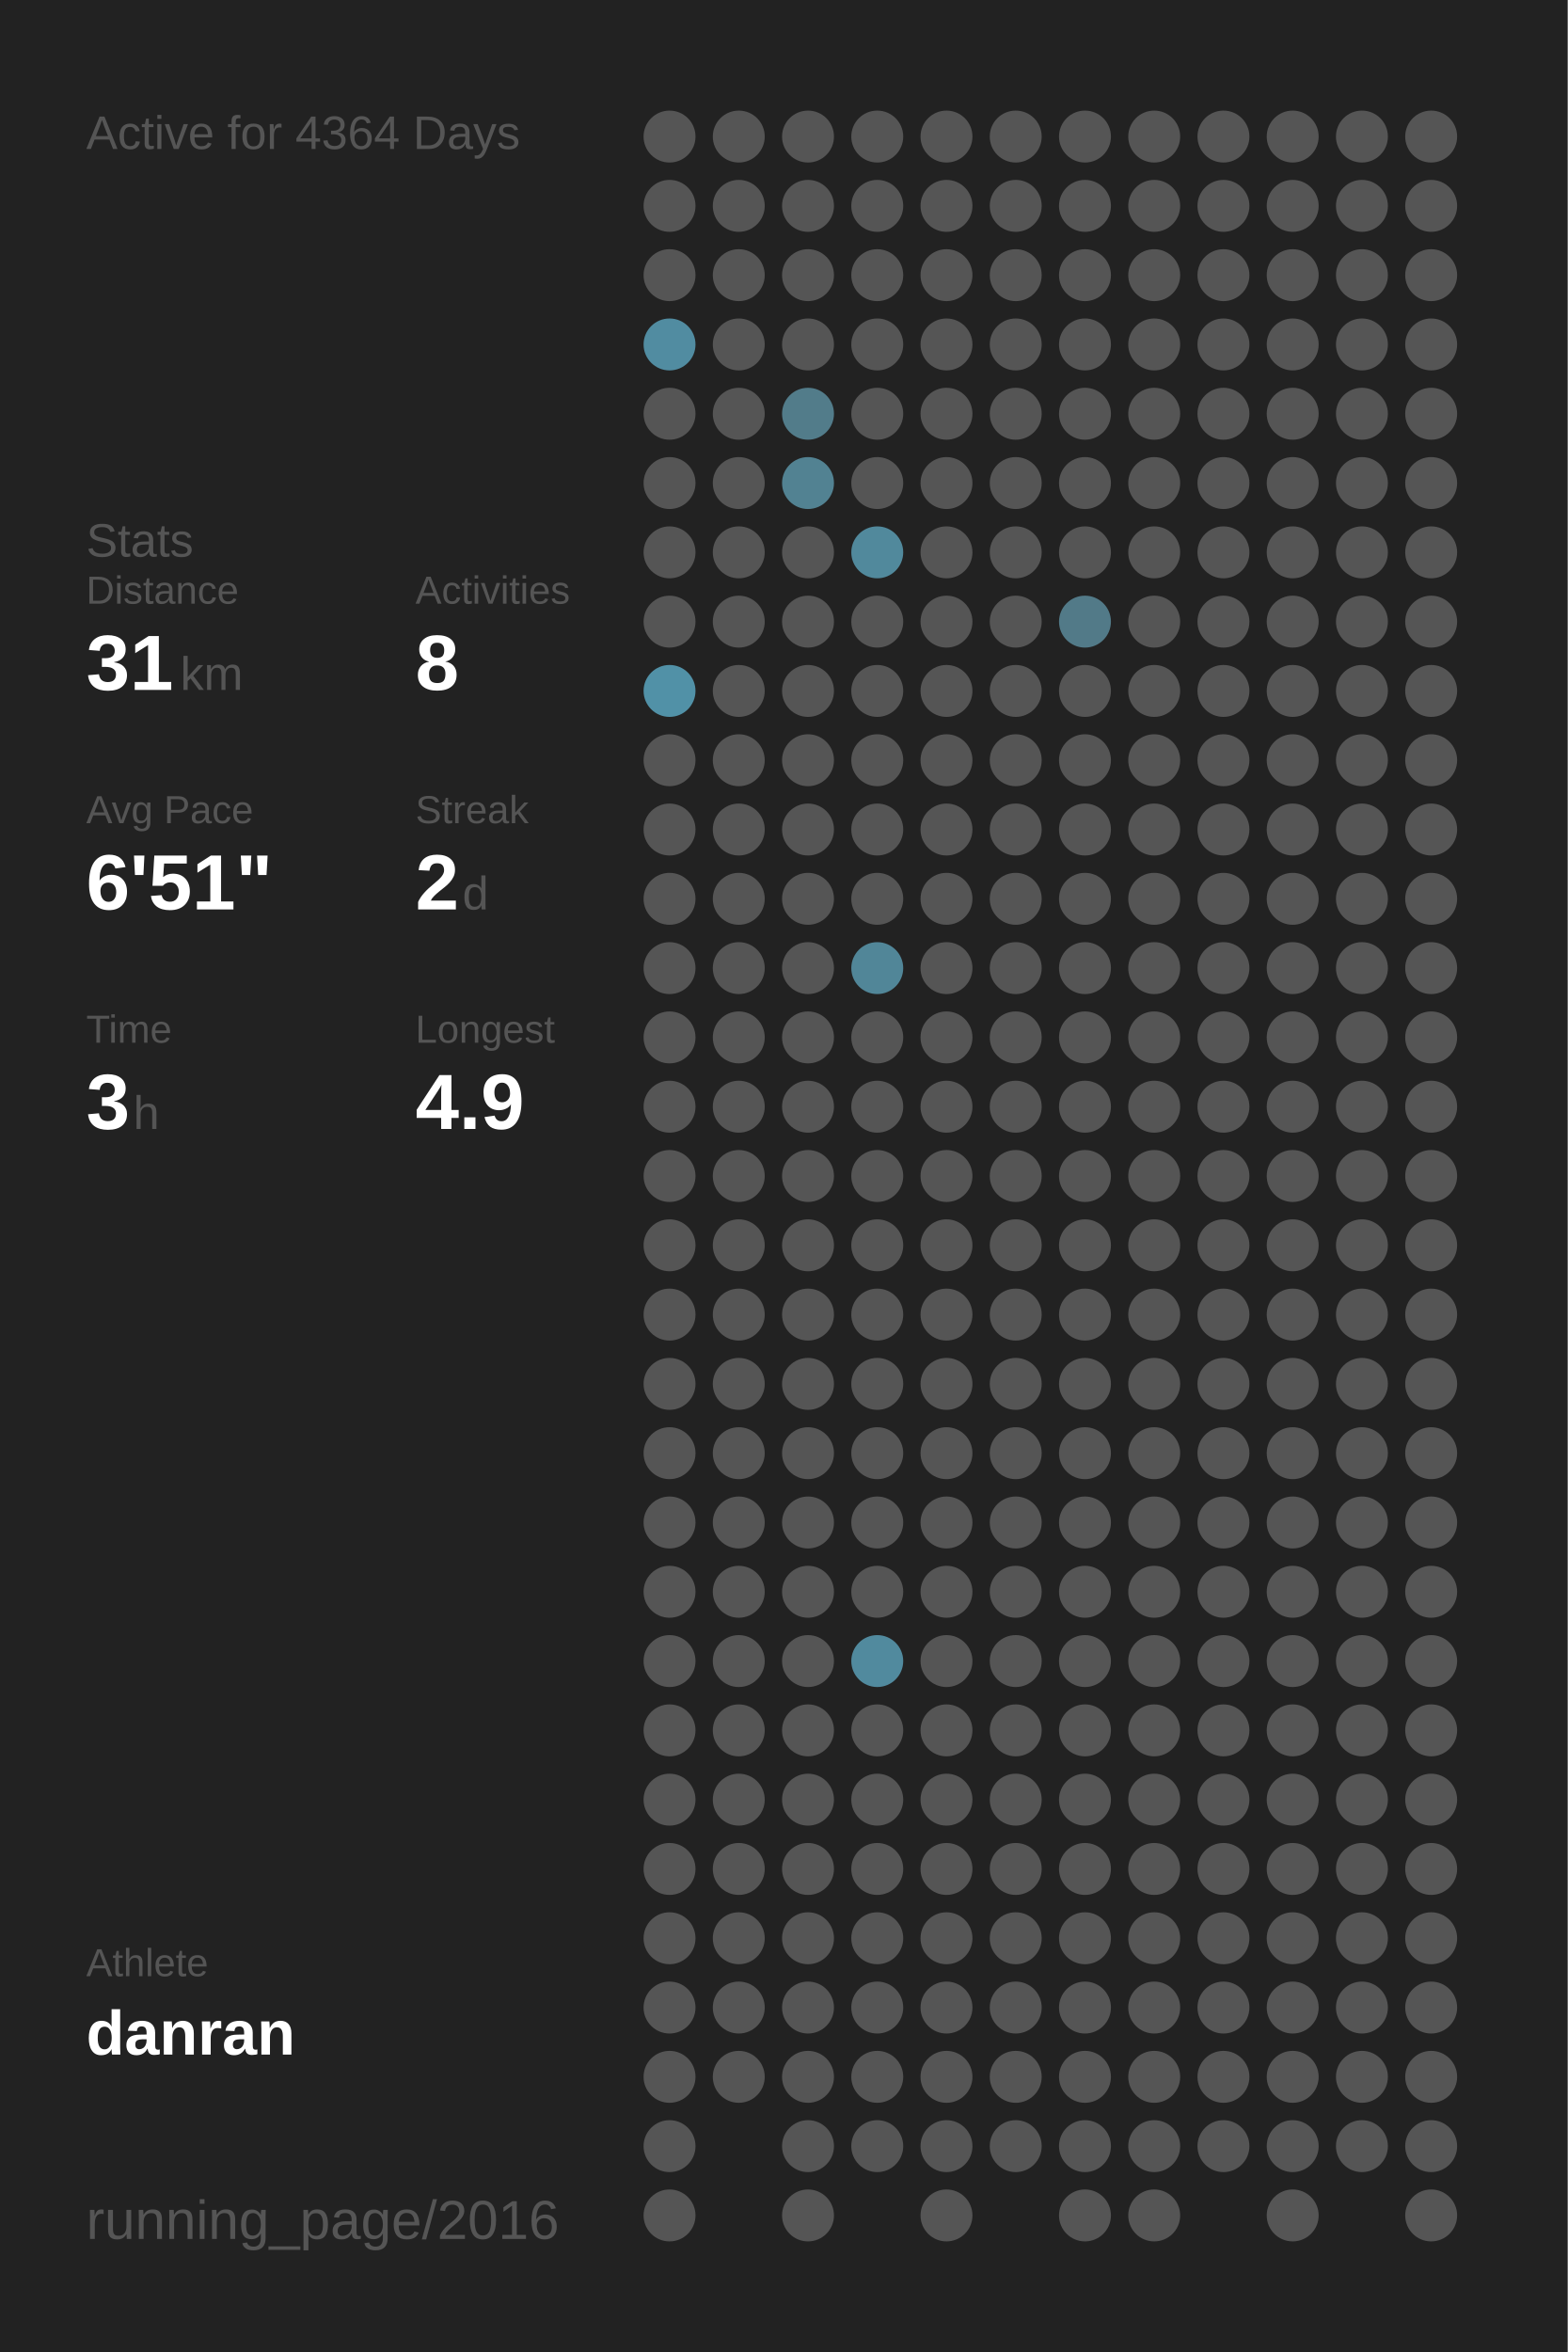
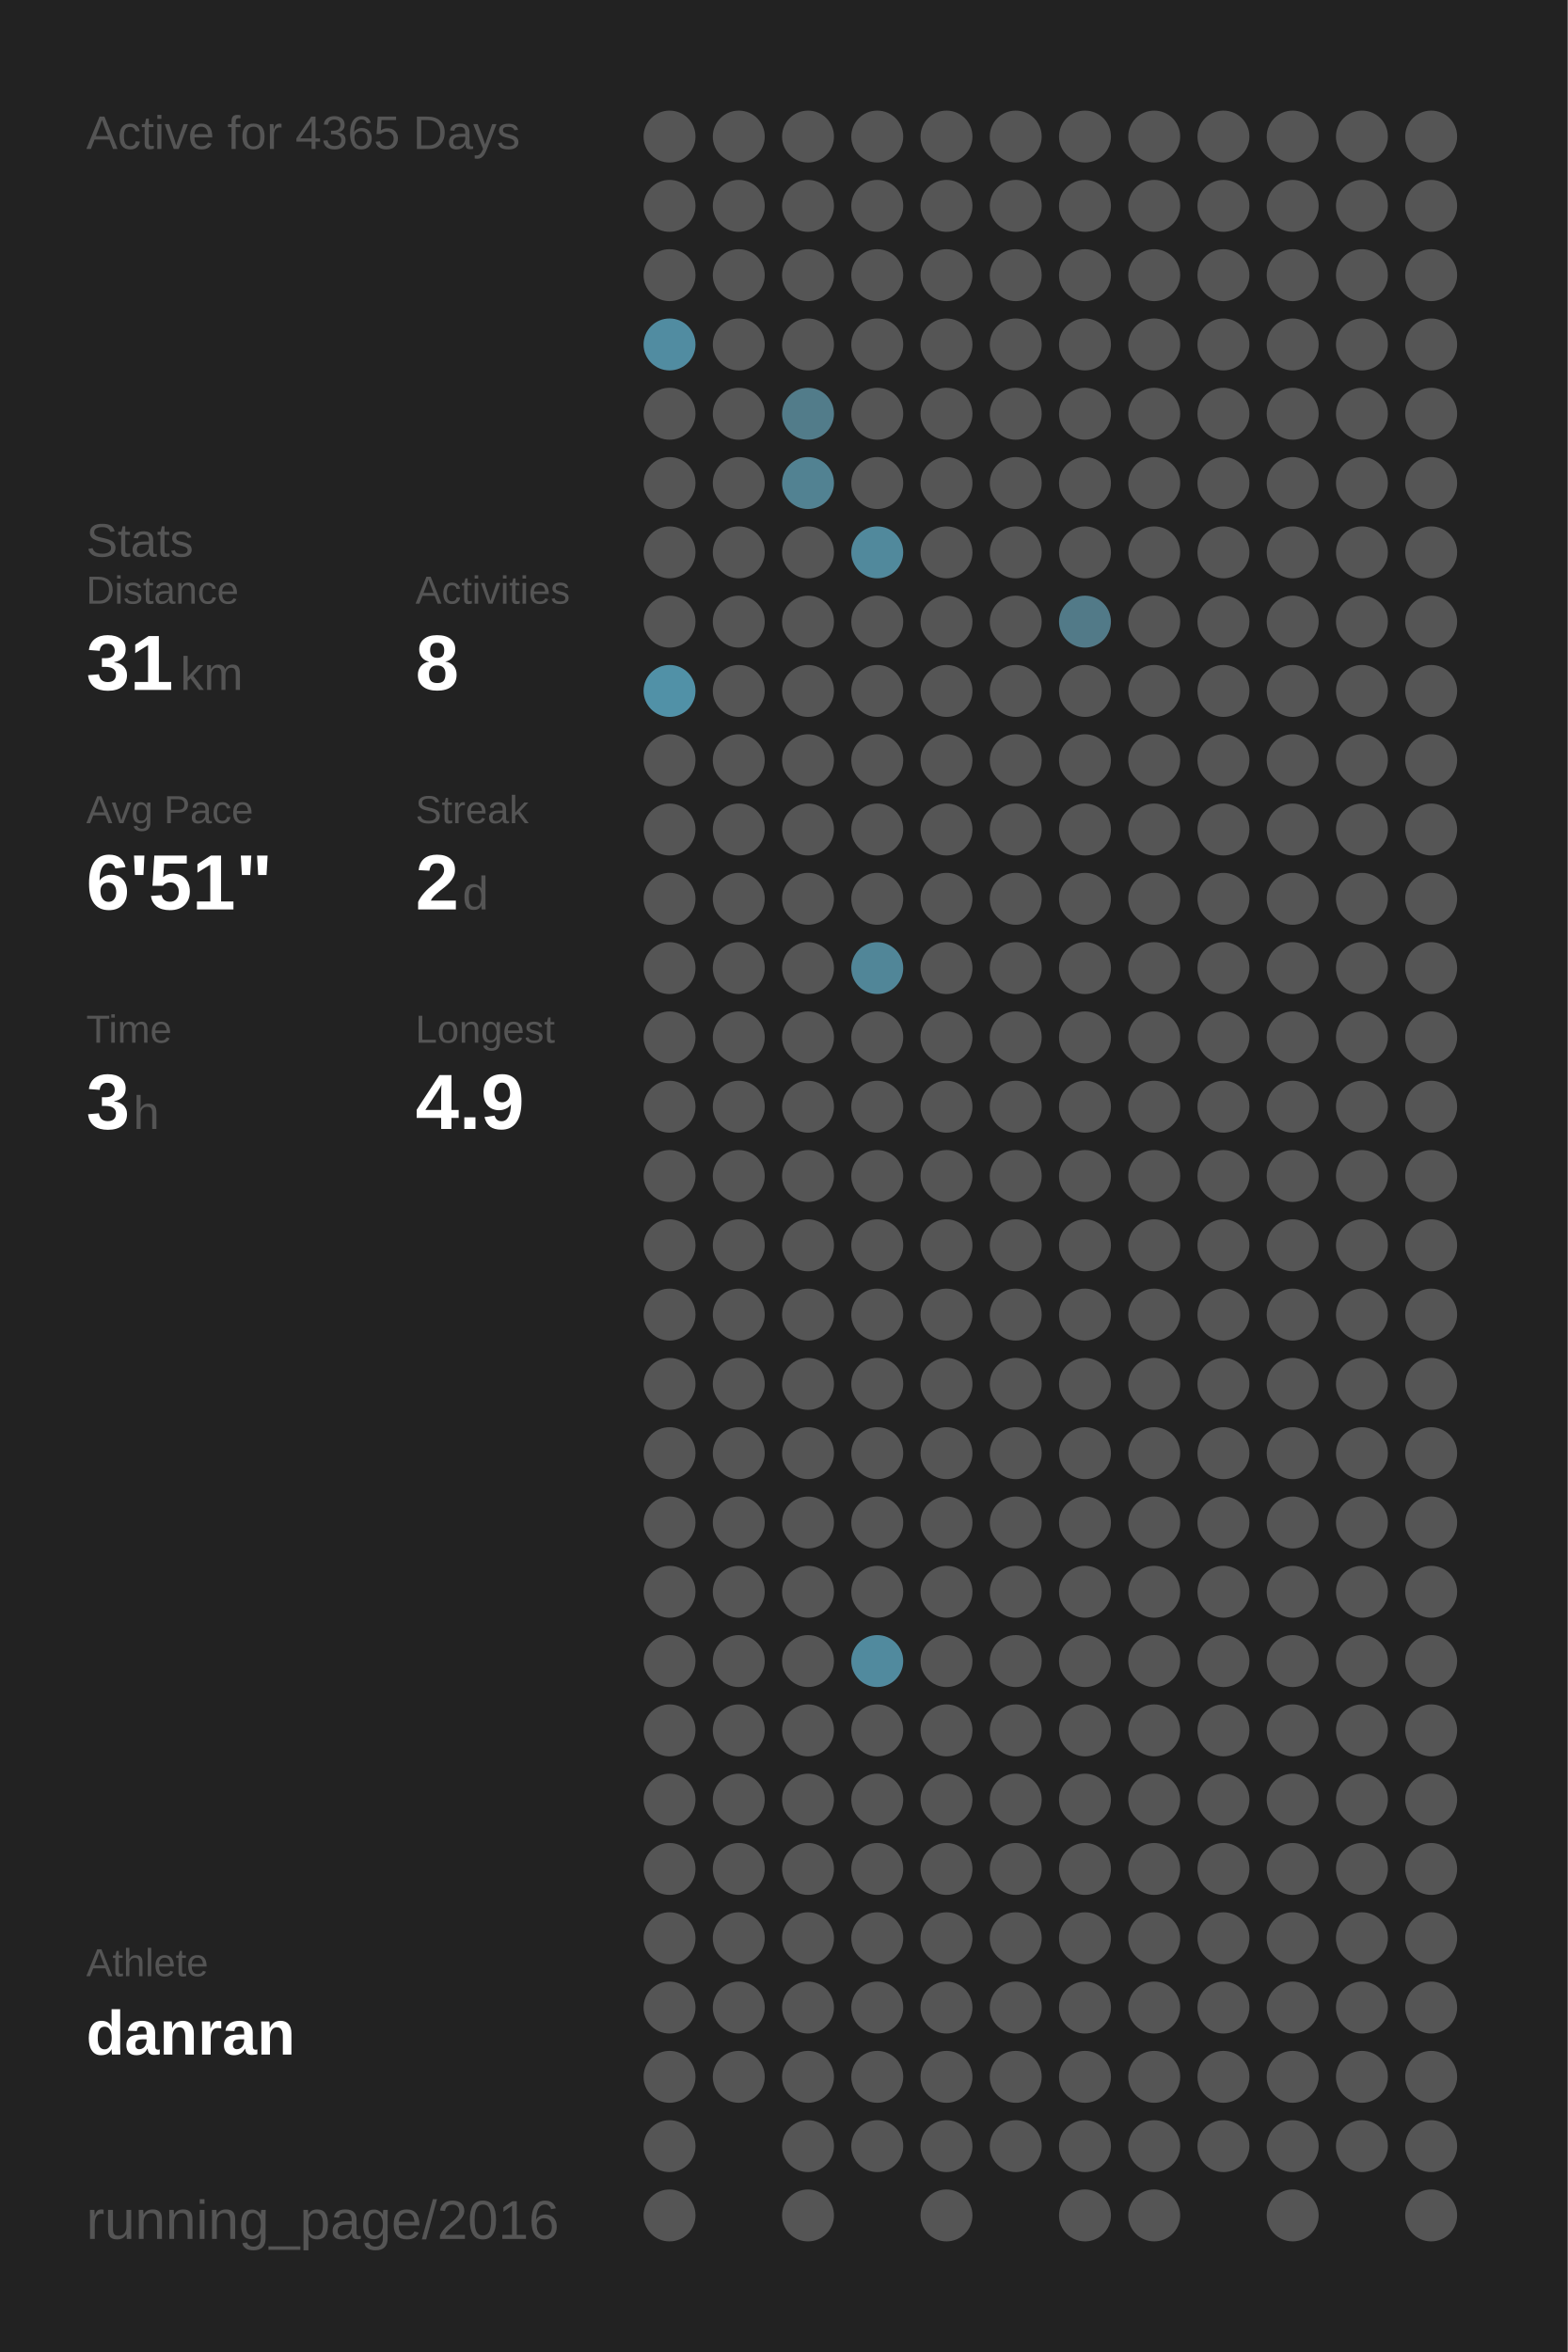
<svg xmlns="http://www.w3.org/2000/svg" baseProfile="full" height="300mm" version="1.1" viewBox="0,0,200,300" width="200mm">
  <defs />
  <rect fill="#222222" height="300" width="200" x="0" y="0" />
-   <text fill="#555555" style="font-size:6px; font-family:Arial;" x="11" y="19">Active for 4364 Days</text>
+   <text fill="#555555" style="font-size:6px; font-family:Arial;" x="11" y="19">Active for 4365 Days</text>
  <text fill="#555555" style="font-size:6px; font-family:Arial;" x="11" y="71">Stats</text>
  <text fill="#555555" style="font-size:5px; font-family:Arial;" x="11" y="77">Distance</text>
  <text fill="#FFFFFF" style="font-size:10px; font-family:Arial; font-weight:bold;" x="11" y="88">31</text>
  <text fill="#555555" style="font-size:6px; font-family:Arial;" x="23" y="88">km</text>
  <text fill="#555555" style="font-size:5px; font-family:Arial;" x="53" y="77">Activities</text>
  <text fill="#FFFFFF" style="font-size:10px; font-family:Arial; font-weight:bold;" x="53" y="88">8</text>
  <text fill="#555555" style="font-size:5px; font-family:Arial;" x="11" y="105">Avg Pace</text>
  <text fill="#FFFFFF" style="font-size:10px; font-family:Arial; font-weight:bold;" x="11" y="116">6'51"</text>
  <text fill="#555555" style="font-size:5px; font-family:Arial;" x="53" y="105">Streak</text>
  <text fill="#FFFFFF" style="font-size:10px; font-family:Arial; font-weight:bold;" x="53" y="116">2</text>
  <text fill="#555555" style="font-size:6px; font-family:Arial;" x="59" y="116">d</text>
  <text fill="#555555" style="font-size:5px; font-family:Arial;" x="11" y="133">Time</text>
  <text fill="#FFFFFF" style="font-size:10px; font-family:Arial; font-weight:bold;" x="11" y="144">3</text>
  <text fill="#555555" style="font-size:6px; font-family:Arial;" x="17" y="144">h</text>
  <text fill="#555555" style="font-size:5px; font-family:Arial;" x="53" y="133">Longest</text>
  <text fill="#FFFFFF" style="font-size:10px; font-family:Arial; font-weight:bold;" x="53" y="144">4.9</text>
  <text fill="#555555" style="font-size:5px; font-family:Arial;" x="11" y="252.065">Athlete</text>
  <text fill="#FFFFFF" style="font-size:8px; font-family:Arial; font-weight:bold;" x="11" y="262.065">danran</text>
  <text fill="#555555" style="font-size:7px; font-family:Arial;" x="11" y="285.581">running_page/2016</text>
  <circle cx="85.417" cy="17.419" fill="#555555" r="3.312" />
  <circle cx="85.417" cy="26.258" fill="#555555" r="3.312" />
  <circle cx="85.417" cy="35.097" fill="#555555" r="3.312" />
  <circle cx="85.417" cy="43.935" fill="#518ca1" r="3.312" />
  <circle cx="85.417" cy="52.774" fill="#555555" r="3.312" />
  <circle cx="85.417" cy="61.613" fill="#555555" r="3.312" />
  <circle cx="85.417" cy="70.452" fill="#555555" r="3.312" />
  <circle cx="85.417" cy="79.29" fill="#555555" r="3.312" />
  <circle cx="85.417" cy="88.129" fill="#5191a7" r="3.312" />
  <circle cx="85.417" cy="96.968" fill="#555555" r="3.312" />
  <circle cx="85.417" cy="105.806" fill="#555555" r="3.312" />
  <circle cx="85.417" cy="114.645" fill="#555555" r="3.312" />
  <circle cx="85.417" cy="123.484" fill="#555555" r="3.312" />
  <circle cx="85.417" cy="132.323" fill="#555555" r="3.312" />
  <circle cx="85.417" cy="141.161" fill="#555555" r="3.312" />
  <circle cx="85.417" cy="150" fill="#555555" r="3.312" />
  <circle cx="85.417" cy="158.839" fill="#555555" r="3.312" />
  <circle cx="85.417" cy="167.677" fill="#555555" r="3.312" />
  <circle cx="85.417" cy="176.516" fill="#555555" r="3.312" />
  <circle cx="85.417" cy="185.355" fill="#555555" r="3.312" />
  <circle cx="85.417" cy="194.194" fill="#555555" r="3.312" />
  <circle cx="85.417" cy="203.032" fill="#555555" r="3.312" />
  <circle cx="85.417" cy="211.871" fill="#555555" r="3.312" />
  <circle cx="85.417" cy="220.71" fill="#555555" r="3.312" />
  <circle cx="85.417" cy="229.548" fill="#555555" r="3.312" />
  <circle cx="85.417" cy="238.387" fill="#555555" r="3.312" />
  <circle cx="85.417" cy="247.226" fill="#555555" r="3.312" />
  <circle cx="85.417" cy="256.065" fill="#555555" r="3.312" />
  <circle cx="85.417" cy="264.903" fill="#555555" r="3.312" />
  <circle cx="85.417" cy="273.742" fill="#555555" r="3.312" />
  <circle cx="85.417" cy="282.581" fill="#555555" r="3.312" />
  <circle cx="94.25" cy="17.419" fill="#555555" r="3.312" />
  <circle cx="94.25" cy="26.258" fill="#555555" r="3.312" />
  <circle cx="94.25" cy="35.097" fill="#555555" r="3.312" />
  <circle cx="94.25" cy="43.935" fill="#555555" r="3.312" />
  <circle cx="94.25" cy="52.774" fill="#555555" r="3.312" />
  <circle cx="94.25" cy="61.613" fill="#555555" r="3.312" />
  <circle cx="94.25" cy="70.452" fill="#555555" r="3.312" />
  <circle cx="94.25" cy="79.29" fill="#555555" r="3.312" />
  <circle cx="94.25" cy="88.129" fill="#555555" r="3.312" />
  <circle cx="94.25" cy="96.968" fill="#555555" r="3.312" />
  <circle cx="94.25" cy="105.806" fill="#555555" r="3.312" />
  <circle cx="94.25" cy="114.645" fill="#555555" r="3.312" />
  <circle cx="94.25" cy="123.484" fill="#555555" r="3.312" />
  <circle cx="94.25" cy="132.323" fill="#555555" r="3.312" />
  <circle cx="94.25" cy="141.161" fill="#555555" r="3.312" />
  <circle cx="94.25" cy="150" fill="#555555" r="3.312" />
  <circle cx="94.25" cy="158.839" fill="#555555" r="3.312" />
  <circle cx="94.25" cy="167.677" fill="#555555" r="3.312" />
  <circle cx="94.25" cy="176.516" fill="#555555" r="3.312" />
  <circle cx="94.25" cy="185.355" fill="#555555" r="3.312" />
  <circle cx="94.25" cy="194.194" fill="#555555" r="3.312" />
  <circle cx="94.25" cy="203.032" fill="#555555" r="3.312" />
  <circle cx="94.25" cy="211.871" fill="#555555" r="3.312" />
  <circle cx="94.25" cy="220.71" fill="#555555" r="3.312" />
  <circle cx="94.25" cy="229.548" fill="#555555" r="3.312" />
  <circle cx="94.25" cy="238.387" fill="#555555" r="3.312" />
  <circle cx="94.25" cy="247.226" fill="#555555" r="3.312" />
  <circle cx="94.25" cy="256.065" fill="#555555" r="3.312" />
  <circle cx="94.25" cy="264.903" fill="#555555" r="3.312" />
  <circle cx="103.083" cy="17.419" fill="#555555" r="3.312" />
  <circle cx="103.083" cy="26.258" fill="#555555" r="3.312" />
  <circle cx="103.083" cy="35.097" fill="#555555" r="3.312" />
  <circle cx="103.083" cy="43.935" fill="#555555" r="3.312" />
  <circle cx="103.083" cy="52.774" fill="#527c8a" r="3.312" />
  <circle cx="103.083" cy="61.613" fill="#528292" r="3.312" />
  <circle cx="103.083" cy="70.452" fill="#555555" r="3.312" />
  <circle cx="103.083" cy="79.29" fill="#555555" r="3.312" />
  <circle cx="103.083" cy="88.129" fill="#555555" r="3.312" />
  <circle cx="103.083" cy="96.968" fill="#555555" r="3.312" />
  <circle cx="103.083" cy="105.806" fill="#555555" r="3.312" />
  <circle cx="103.083" cy="114.645" fill="#555555" r="3.312" />
  <circle cx="103.083" cy="123.484" fill="#555555" r="3.312" />
  <circle cx="103.083" cy="132.323" fill="#555555" r="3.312" />
  <circle cx="103.083" cy="141.161" fill="#555555" r="3.312" />
  <circle cx="103.083" cy="150" fill="#555555" r="3.312" />
  <circle cx="103.083" cy="158.839" fill="#555555" r="3.312" />
  <circle cx="103.083" cy="167.677" fill="#555555" r="3.312" />
  <circle cx="103.083" cy="176.516" fill="#555555" r="3.312" />
  <circle cx="103.083" cy="185.355" fill="#555555" r="3.312" />
  <circle cx="103.083" cy="194.194" fill="#555555" r="3.312" />
  <circle cx="103.083" cy="203.032" fill="#555555" r="3.312" />
  <circle cx="103.083" cy="211.871" fill="#555555" r="3.312" />
  <circle cx="103.083" cy="220.71" fill="#555555" r="3.312" />
  <circle cx="103.083" cy="229.548" fill="#555555" r="3.312" />
  <circle cx="103.083" cy="238.387" fill="#555555" r="3.312" />
  <circle cx="103.083" cy="247.226" fill="#555555" r="3.312" />
  <circle cx="103.083" cy="256.065" fill="#555555" r="3.312" />
  <circle cx="103.083" cy="264.903" fill="#555555" r="3.312" />
  <circle cx="103.083" cy="273.742" fill="#555555" r="3.312" />
  <circle cx="103.083" cy="282.581" fill="#555555" r="3.312" />
  <circle cx="111.917" cy="17.419" fill="#555555" r="3.312" />
  <circle cx="111.917" cy="26.258" fill="#555555" r="3.312" />
  <circle cx="111.917" cy="35.097" fill="#555555" r="3.312" />
  <circle cx="111.917" cy="43.935" fill="#555555" r="3.312" />
  <circle cx="111.917" cy="52.774" fill="#555555" r="3.312" />
  <circle cx="111.917" cy="61.613" fill="#555555" r="3.312" />
  <circle cx="111.917" cy="70.452" fill="#51899c" r="3.312" />
  <circle cx="111.917" cy="79.29" fill="#555555" r="3.312" />
  <circle cx="111.917" cy="88.129" fill="#555555" r="3.312" />
  <circle cx="111.917" cy="96.968" fill="#555555" r="3.312" />
  <circle cx="111.917" cy="105.806" fill="#555555" r="3.312" />
  <circle cx="111.917" cy="114.645" fill="#555555" r="3.312" />
  <circle cx="111.917" cy="123.484" fill="#518698" r="3.312" />
  <circle cx="111.917" cy="132.323" fill="#555555" r="3.312" />
  <circle cx="111.917" cy="141.161" fill="#555555" r="3.312" />
  <circle cx="111.917" cy="150" fill="#555555" r="3.312" />
  <circle cx="111.917" cy="158.839" fill="#555555" r="3.312" />
  <circle cx="111.917" cy="167.677" fill="#555555" r="3.312" />
  <circle cx="111.917" cy="176.516" fill="#555555" r="3.312" />
  <circle cx="111.917" cy="185.355" fill="#555555" r="3.312" />
  <circle cx="111.917" cy="194.194" fill="#555555" r="3.312" />
  <circle cx="111.917" cy="203.032" fill="#555555" r="3.312" />
  <circle cx="111.917" cy="211.871" fill="#518a9e" r="3.312" />
  <circle cx="111.917" cy="220.71" fill="#555555" r="3.312" />
  <circle cx="111.917" cy="229.548" fill="#555555" r="3.312" />
  <circle cx="111.917" cy="238.387" fill="#555555" r="3.312" />
  <circle cx="111.917" cy="247.226" fill="#555555" r="3.312" />
  <circle cx="111.917" cy="256.065" fill="#555555" r="3.312" />
  <circle cx="111.917" cy="264.903" fill="#555555" r="3.312" />
  <circle cx="111.917" cy="273.742" fill="#555555" r="3.312" />
  <circle cx="120.75" cy="17.419" fill="#555555" r="3.312" />
  <circle cx="120.75" cy="26.258" fill="#555555" r="3.312" />
  <circle cx="120.75" cy="35.097" fill="#555555" r="3.312" />
  <circle cx="120.75" cy="43.935" fill="#555555" r="3.312" />
  <circle cx="120.75" cy="52.774" fill="#555555" r="3.312" />
  <circle cx="120.75" cy="61.613" fill="#555555" r="3.312" />
  <circle cx="120.75" cy="70.452" fill="#555555" r="3.312" />
  <circle cx="120.75" cy="79.29" fill="#555555" r="3.312" />
  <circle cx="120.75" cy="88.129" fill="#555555" r="3.312" />
  <circle cx="120.75" cy="96.968" fill="#555555" r="3.312" />
  <circle cx="120.75" cy="105.806" fill="#555555" r="3.312" />
  <circle cx="120.75" cy="114.645" fill="#555555" r="3.312" />
  <circle cx="120.75" cy="123.484" fill="#555555" r="3.312" />
  <circle cx="120.75" cy="132.323" fill="#555555" r="3.312" />
  <circle cx="120.75" cy="141.161" fill="#555555" r="3.312" />
  <circle cx="120.75" cy="150" fill="#555555" r="3.312" />
  <circle cx="120.75" cy="158.839" fill="#555555" r="3.312" />
  <circle cx="120.75" cy="167.677" fill="#555555" r="3.312" />
  <circle cx="120.75" cy="176.516" fill="#555555" r="3.312" />
  <circle cx="120.75" cy="185.355" fill="#555555" r="3.312" />
  <circle cx="120.75" cy="194.194" fill="#555555" r="3.312" />
  <circle cx="120.75" cy="203.032" fill="#555555" r="3.312" />
  <circle cx="120.75" cy="211.871" fill="#555555" r="3.312" />
  <circle cx="120.75" cy="220.71" fill="#555555" r="3.312" />
  <circle cx="120.75" cy="229.548" fill="#555555" r="3.312" />
  <circle cx="120.75" cy="238.387" fill="#555555" r="3.312" />
  <circle cx="120.75" cy="247.226" fill="#555555" r="3.312" />
  <circle cx="120.75" cy="256.065" fill="#555555" r="3.312" />
  <circle cx="120.75" cy="264.903" fill="#555555" r="3.312" />
  <circle cx="120.75" cy="273.742" fill="#555555" r="3.312" />
  <circle cx="120.75" cy="282.581" fill="#555555" r="3.312" />
  <circle cx="129.583" cy="17.419" fill="#555555" r="3.312" />
  <circle cx="129.583" cy="26.258" fill="#555555" r="3.312" />
  <circle cx="129.583" cy="35.097" fill="#555555" r="3.312" />
  <circle cx="129.583" cy="43.935" fill="#555555" r="3.312" />
  <circle cx="129.583" cy="52.774" fill="#555555" r="3.312" />
  <circle cx="129.583" cy="61.613" fill="#555555" r="3.312" />
  <circle cx="129.583" cy="70.452" fill="#555555" r="3.312" />
  <circle cx="129.583" cy="79.29" fill="#555555" r="3.312" />
  <circle cx="129.583" cy="88.129" fill="#555555" r="3.312" />
  <circle cx="129.583" cy="96.968" fill="#555555" r="3.312" />
  <circle cx="129.583" cy="105.806" fill="#555555" r="3.312" />
  <circle cx="129.583" cy="114.645" fill="#555555" r="3.312" />
  <circle cx="129.583" cy="123.484" fill="#555555" r="3.312" />
  <circle cx="129.583" cy="132.323" fill="#555555" r="3.312" />
  <circle cx="129.583" cy="141.161" fill="#555555" r="3.312" />
  <circle cx="129.583" cy="150" fill="#555555" r="3.312" />
  <circle cx="129.583" cy="158.839" fill="#555555" r="3.312" />
  <circle cx="129.583" cy="167.677" fill="#555555" r="3.312" />
  <circle cx="129.583" cy="176.516" fill="#555555" r="3.312" />
  <circle cx="129.583" cy="185.355" fill="#555555" r="3.312" />
  <circle cx="129.583" cy="194.194" fill="#555555" r="3.312" />
  <circle cx="129.583" cy="203.032" fill="#555555" r="3.312" />
  <circle cx="129.583" cy="211.871" fill="#555555" r="3.312" />
  <circle cx="129.583" cy="220.71" fill="#555555" r="3.312" />
  <circle cx="129.583" cy="229.548" fill="#555555" r="3.312" />
  <circle cx="129.583" cy="238.387" fill="#555555" r="3.312" />
  <circle cx="129.583" cy="247.226" fill="#555555" r="3.312" />
  <circle cx="129.583" cy="256.065" fill="#555555" r="3.312" />
  <circle cx="129.583" cy="264.903" fill="#555555" r="3.312" />
  <circle cx="129.583" cy="273.742" fill="#555555" r="3.312" />
  <circle cx="138.417" cy="17.419" fill="#555555" r="3.312" />
  <circle cx="138.417" cy="26.258" fill="#555555" r="3.312" />
  <circle cx="138.417" cy="35.097" fill="#555555" r="3.312" />
  <circle cx="138.417" cy="43.935" fill="#555555" r="3.312" />
  <circle cx="138.417" cy="52.774" fill="#555555" r="3.312" />
  <circle cx="138.417" cy="61.613" fill="#555555" r="3.312" />
  <circle cx="138.417" cy="70.452" fill="#555555" r="3.312" />
  <circle cx="138.417" cy="79.29" fill="#527a88" r="3.312" />
  <circle cx="138.417" cy="88.129" fill="#555555" r="3.312" />
  <circle cx="138.417" cy="96.968" fill="#555555" r="3.312" />
  <circle cx="138.417" cy="105.806" fill="#555555" r="3.312" />
  <circle cx="138.417" cy="114.645" fill="#555555" r="3.312" />
  <circle cx="138.417" cy="123.484" fill="#555555" r="3.312" />
  <circle cx="138.417" cy="132.323" fill="#555555" r="3.312" />
  <circle cx="138.417" cy="141.161" fill="#555555" r="3.312" />
  <circle cx="138.417" cy="150" fill="#555555" r="3.312" />
  <circle cx="138.417" cy="158.839" fill="#555555" r="3.312" />
  <circle cx="138.417" cy="167.677" fill="#555555" r="3.312" />
  <circle cx="138.417" cy="176.516" fill="#555555" r="3.312" />
  <circle cx="138.417" cy="185.355" fill="#555555" r="3.312" />
  <circle cx="138.417" cy="194.194" fill="#555555" r="3.312" />
  <circle cx="138.417" cy="203.032" fill="#555555" r="3.312" />
  <circle cx="138.417" cy="211.871" fill="#555555" r="3.312" />
  <circle cx="138.417" cy="220.71" fill="#555555" r="3.312" />
  <circle cx="138.417" cy="229.548" fill="#555555" r="3.312" />
  <circle cx="138.417" cy="238.387" fill="#555555" r="3.312" />
  <circle cx="138.417" cy="247.226" fill="#555555" r="3.312" />
  <circle cx="138.417" cy="256.065" fill="#555555" r="3.312" />
  <circle cx="138.417" cy="264.903" fill="#555555" r="3.312" />
  <circle cx="138.417" cy="273.742" fill="#555555" r="3.312" />
  <circle cx="138.417" cy="282.581" fill="#555555" r="3.312" />
  <circle cx="147.25" cy="17.419" fill="#555555" r="3.312" />
  <circle cx="147.25" cy="26.258" fill="#555555" r="3.312" />
  <circle cx="147.25" cy="35.097" fill="#555555" r="3.312" />
  <circle cx="147.25" cy="43.935" fill="#555555" r="3.312" />
  <circle cx="147.25" cy="52.774" fill="#555555" r="3.312" />
  <circle cx="147.25" cy="61.613" fill="#555555" r="3.312" />
  <circle cx="147.25" cy="70.452" fill="#555555" r="3.312" />
  <circle cx="147.25" cy="79.29" fill="#555555" r="3.312" />
  <circle cx="147.25" cy="88.129" fill="#555555" r="3.312" />
  <circle cx="147.25" cy="96.968" fill="#555555" r="3.312" />
  <circle cx="147.25" cy="105.806" fill="#555555" r="3.312" />
  <circle cx="147.25" cy="114.645" fill="#555555" r="3.312" />
  <circle cx="147.25" cy="123.484" fill="#555555" r="3.312" />
  <circle cx="147.25" cy="132.323" fill="#555555" r="3.312" />
  <circle cx="147.25" cy="141.161" fill="#555555" r="3.312" />
  <circle cx="147.25" cy="150" fill="#555555" r="3.312" />
  <circle cx="147.25" cy="158.839" fill="#555555" r="3.312" />
  <circle cx="147.25" cy="167.677" fill="#555555" r="3.312" />
  <circle cx="147.25" cy="176.516" fill="#555555" r="3.312" />
  <circle cx="147.25" cy="185.355" fill="#555555" r="3.312" />
  <circle cx="147.25" cy="194.194" fill="#555555" r="3.312" />
  <circle cx="147.25" cy="203.032" fill="#555555" r="3.312" />
  <circle cx="147.25" cy="211.871" fill="#555555" r="3.312" />
  <circle cx="147.25" cy="220.71" fill="#555555" r="3.312" />
  <circle cx="147.25" cy="229.548" fill="#555555" r="3.312" />
  <circle cx="147.25" cy="238.387" fill="#555555" r="3.312" />
  <circle cx="147.25" cy="247.226" fill="#555555" r="3.312" />
  <circle cx="147.25" cy="256.065" fill="#555555" r="3.312" />
  <circle cx="147.25" cy="264.903" fill="#555555" r="3.312" />
  <circle cx="147.25" cy="273.742" fill="#555555" r="3.312" />
  <circle cx="147.25" cy="282.581" fill="#555555" r="3.312" />
  <circle cx="156.083" cy="17.419" fill="#555555" r="3.312" />
  <circle cx="156.083" cy="26.258" fill="#555555" r="3.312" />
  <circle cx="156.083" cy="35.097" fill="#555555" r="3.312" />
  <circle cx="156.083" cy="43.935" fill="#555555" r="3.312" />
  <circle cx="156.083" cy="52.774" fill="#555555" r="3.312" />
  <circle cx="156.083" cy="61.613" fill="#555555" r="3.312" />
  <circle cx="156.083" cy="70.452" fill="#555555" r="3.312" />
  <circle cx="156.083" cy="79.29" fill="#555555" r="3.312" />
  <circle cx="156.083" cy="88.129" fill="#555555" r="3.312" />
  <circle cx="156.083" cy="96.968" fill="#555555" r="3.312" />
  <circle cx="156.083" cy="105.806" fill="#555555" r="3.312" />
  <circle cx="156.083" cy="114.645" fill="#555555" r="3.312" />
  <circle cx="156.083" cy="123.484" fill="#555555" r="3.312" />
  <circle cx="156.083" cy="132.323" fill="#555555" r="3.312" />
  <circle cx="156.083" cy="141.161" fill="#555555" r="3.312" />
  <circle cx="156.083" cy="150" fill="#555555" r="3.312" />
  <circle cx="156.083" cy="158.839" fill="#555555" r="3.312" />
  <circle cx="156.083" cy="167.677" fill="#555555" r="3.312" />
  <circle cx="156.083" cy="176.516" fill="#555555" r="3.312" />
  <circle cx="156.083" cy="185.355" fill="#555555" r="3.312" />
  <circle cx="156.083" cy="194.194" fill="#555555" r="3.312" />
  <circle cx="156.083" cy="203.032" fill="#555555" r="3.312" />
  <circle cx="156.083" cy="211.871" fill="#555555" r="3.312" />
  <circle cx="156.083" cy="220.71" fill="#555555" r="3.312" />
  <circle cx="156.083" cy="229.548" fill="#555555" r="3.312" />
  <circle cx="156.083" cy="238.387" fill="#555555" r="3.312" />
  <circle cx="156.083" cy="247.226" fill="#555555" r="3.312" />
  <circle cx="156.083" cy="256.065" fill="#555555" r="3.312" />
  <circle cx="156.083" cy="264.903" fill="#555555" r="3.312" />
  <circle cx="156.083" cy="273.742" fill="#555555" r="3.312" />
  <circle cx="164.917" cy="17.419" fill="#555555" r="3.312" />
  <circle cx="164.917" cy="26.258" fill="#555555" r="3.312" />
  <circle cx="164.917" cy="35.097" fill="#555555" r="3.312" />
  <circle cx="164.917" cy="43.935" fill="#555555" r="3.312" />
  <circle cx="164.917" cy="52.774" fill="#555555" r="3.312" />
  <circle cx="164.917" cy="61.613" fill="#555555" r="3.312" />
  <circle cx="164.917" cy="70.452" fill="#555555" r="3.312" />
  <circle cx="164.917" cy="79.29" fill="#555555" r="3.312" />
  <circle cx="164.917" cy="88.129" fill="#555555" r="3.312" />
  <circle cx="164.917" cy="96.968" fill="#555555" r="3.312" />
  <circle cx="164.917" cy="105.806" fill="#555555" r="3.312" />
  <circle cx="164.917" cy="114.645" fill="#555555" r="3.312" />
  <circle cx="164.917" cy="123.484" fill="#555555" r="3.312" />
  <circle cx="164.917" cy="132.323" fill="#555555" r="3.312" />
  <circle cx="164.917" cy="141.161" fill="#555555" r="3.312" />
  <circle cx="164.917" cy="150" fill="#555555" r="3.312" />
  <circle cx="164.917" cy="158.839" fill="#555555" r="3.312" />
  <circle cx="164.917" cy="167.677" fill="#555555" r="3.312" />
  <circle cx="164.917" cy="176.516" fill="#555555" r="3.312" />
  <circle cx="164.917" cy="185.355" fill="#555555" r="3.312" />
  <circle cx="164.917" cy="194.194" fill="#555555" r="3.312" />
  <circle cx="164.917" cy="203.032" fill="#555555" r="3.312" />
  <circle cx="164.917" cy="211.871" fill="#555555" r="3.312" />
  <circle cx="164.917" cy="220.71" fill="#555555" r="3.312" />
  <circle cx="164.917" cy="229.548" fill="#555555" r="3.312" />
  <circle cx="164.917" cy="238.387" fill="#555555" r="3.312" />
  <circle cx="164.917" cy="247.226" fill="#555555" r="3.312" />
  <circle cx="164.917" cy="256.065" fill="#555555" r="3.312" />
  <circle cx="164.917" cy="264.903" fill="#555555" r="3.312" />
  <circle cx="164.917" cy="273.742" fill="#555555" r="3.312" />
  <circle cx="164.917" cy="282.581" fill="#555555" r="3.312" />
  <circle cx="173.75" cy="17.419" fill="#555555" r="3.312" />
  <circle cx="173.75" cy="26.258" fill="#555555" r="3.312" />
  <circle cx="173.75" cy="35.097" fill="#555555" r="3.312" />
  <circle cx="173.75" cy="43.935" fill="#555555" r="3.312" />
  <circle cx="173.75" cy="52.774" fill="#555555" r="3.312" />
  <circle cx="173.75" cy="61.613" fill="#555555" r="3.312" />
  <circle cx="173.75" cy="70.452" fill="#555555" r="3.312" />
  <circle cx="173.75" cy="79.29" fill="#555555" r="3.312" />
  <circle cx="173.75" cy="88.129" fill="#555555" r="3.312" />
  <circle cx="173.75" cy="96.968" fill="#555555" r="3.312" />
  <circle cx="173.75" cy="105.806" fill="#555555" r="3.312" />
  <circle cx="173.75" cy="114.645" fill="#555555" r="3.312" />
  <circle cx="173.75" cy="123.484" fill="#555555" r="3.312" />
  <circle cx="173.75" cy="132.323" fill="#555555" r="3.312" />
  <circle cx="173.75" cy="141.161" fill="#555555" r="3.312" />
  <circle cx="173.75" cy="150" fill="#555555" r="3.312" />
  <circle cx="173.75" cy="158.839" fill="#555555" r="3.312" />
  <circle cx="173.75" cy="167.677" fill="#555555" r="3.312" />
  <circle cx="173.75" cy="176.516" fill="#555555" r="3.312" />
  <circle cx="173.75" cy="185.355" fill="#555555" r="3.312" />
  <circle cx="173.75" cy="194.194" fill="#555555" r="3.312" />
  <circle cx="173.75" cy="203.032" fill="#555555" r="3.312" />
  <circle cx="173.75" cy="211.871" fill="#555555" r="3.312" />
  <circle cx="173.75" cy="220.71" fill="#555555" r="3.312" />
  <circle cx="173.75" cy="229.548" fill="#555555" r="3.312" />
  <circle cx="173.75" cy="238.387" fill="#555555" r="3.312" />
  <circle cx="173.75" cy="247.226" fill="#555555" r="3.312" />
  <circle cx="173.75" cy="256.065" fill="#555555" r="3.312" />
  <circle cx="173.75" cy="264.903" fill="#555555" r="3.312" />
  <circle cx="173.75" cy="273.742" fill="#555555" r="3.312" />
  <circle cx="182.583" cy="17.419" fill="#555555" r="3.312" />
  <circle cx="182.583" cy="26.258" fill="#555555" r="3.312" />
  <circle cx="182.583" cy="35.097" fill="#555555" r="3.312" />
  <circle cx="182.583" cy="43.935" fill="#555555" r="3.312" />
  <circle cx="182.583" cy="52.774" fill="#555555" r="3.312" />
  <circle cx="182.583" cy="61.613" fill="#555555" r="3.312" />
  <circle cx="182.583" cy="70.452" fill="#555555" r="3.312" />
  <circle cx="182.583" cy="79.29" fill="#555555" r="3.312" />
  <circle cx="182.583" cy="88.129" fill="#555555" r="3.312" />
  <circle cx="182.583" cy="96.968" fill="#555555" r="3.312" />
  <circle cx="182.583" cy="105.806" fill="#555555" r="3.312" />
  <circle cx="182.583" cy="114.645" fill="#555555" r="3.312" />
  <circle cx="182.583" cy="123.484" fill="#555555" r="3.312" />
  <circle cx="182.583" cy="132.323" fill="#555555" r="3.312" />
  <circle cx="182.583" cy="141.161" fill="#555555" r="3.312" />
  <circle cx="182.583" cy="150" fill="#555555" r="3.312" />
  <circle cx="182.583" cy="158.839" fill="#555555" r="3.312" />
  <circle cx="182.583" cy="167.677" fill="#555555" r="3.312" />
  <circle cx="182.583" cy="176.516" fill="#555555" r="3.312" />
  <circle cx="182.583" cy="185.355" fill="#555555" r="3.312" />
  <circle cx="182.583" cy="194.194" fill="#555555" r="3.312" />
  <circle cx="182.583" cy="203.032" fill="#555555" r="3.312" />
  <circle cx="182.583" cy="211.871" fill="#555555" r="3.312" />
  <circle cx="182.583" cy="220.71" fill="#555555" r="3.312" />
  <circle cx="182.583" cy="229.548" fill="#555555" r="3.312" />
  <circle cx="182.583" cy="238.387" fill="#555555" r="3.312" />
  <circle cx="182.583" cy="247.226" fill="#555555" r="3.312" />
  <circle cx="182.583" cy="256.065" fill="#555555" r="3.312" />
  <circle cx="182.583" cy="264.903" fill="#555555" r="3.312" />
  <circle cx="182.583" cy="273.742" fill="#555555" r="3.312" />
  <circle cx="182.583" cy="282.581" fill="#555555" r="3.312" />
</svg>
